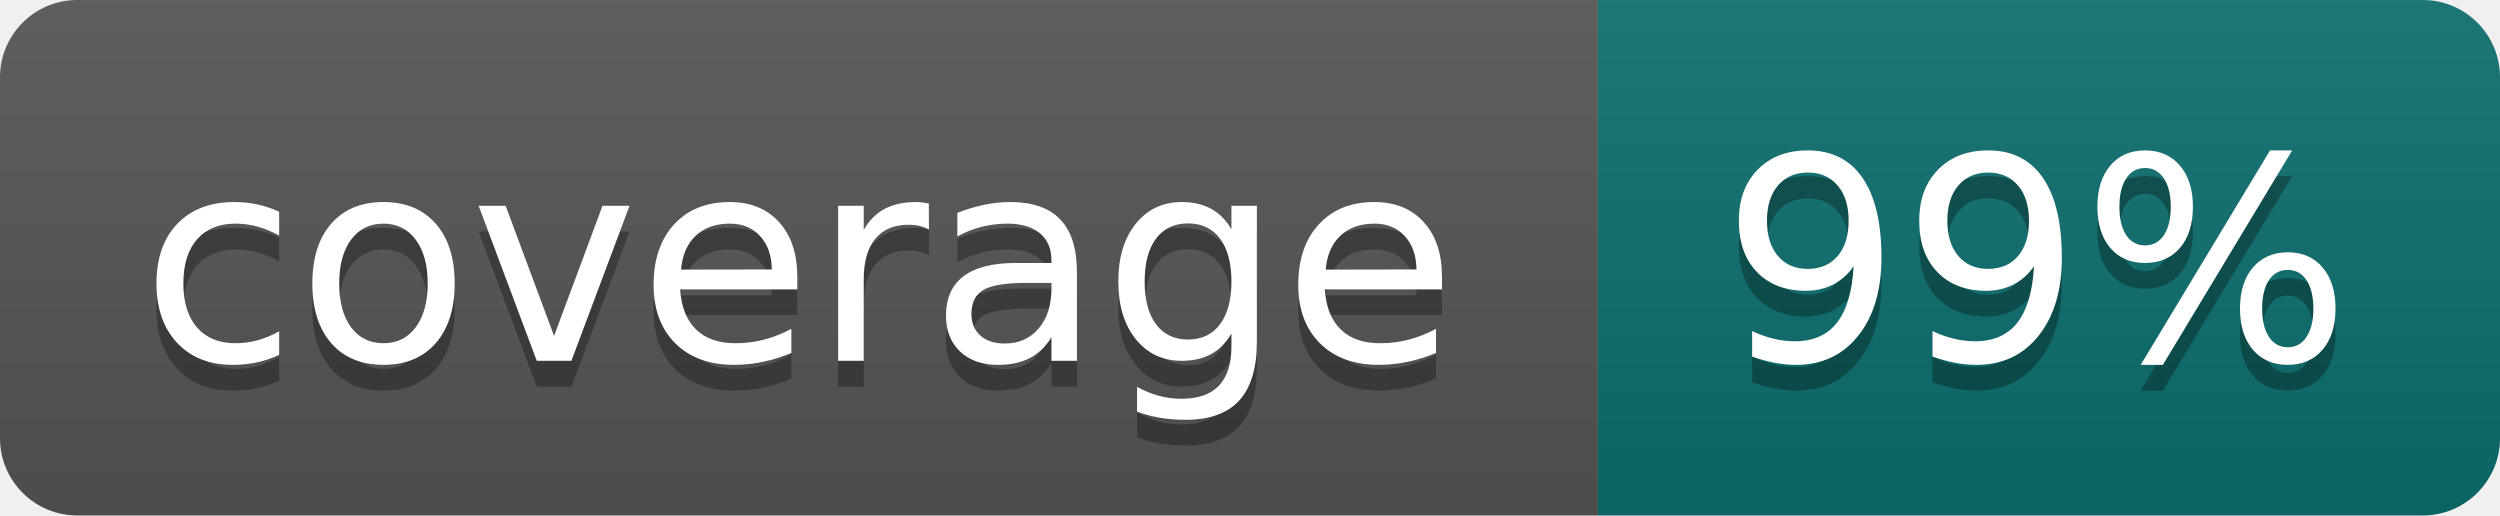
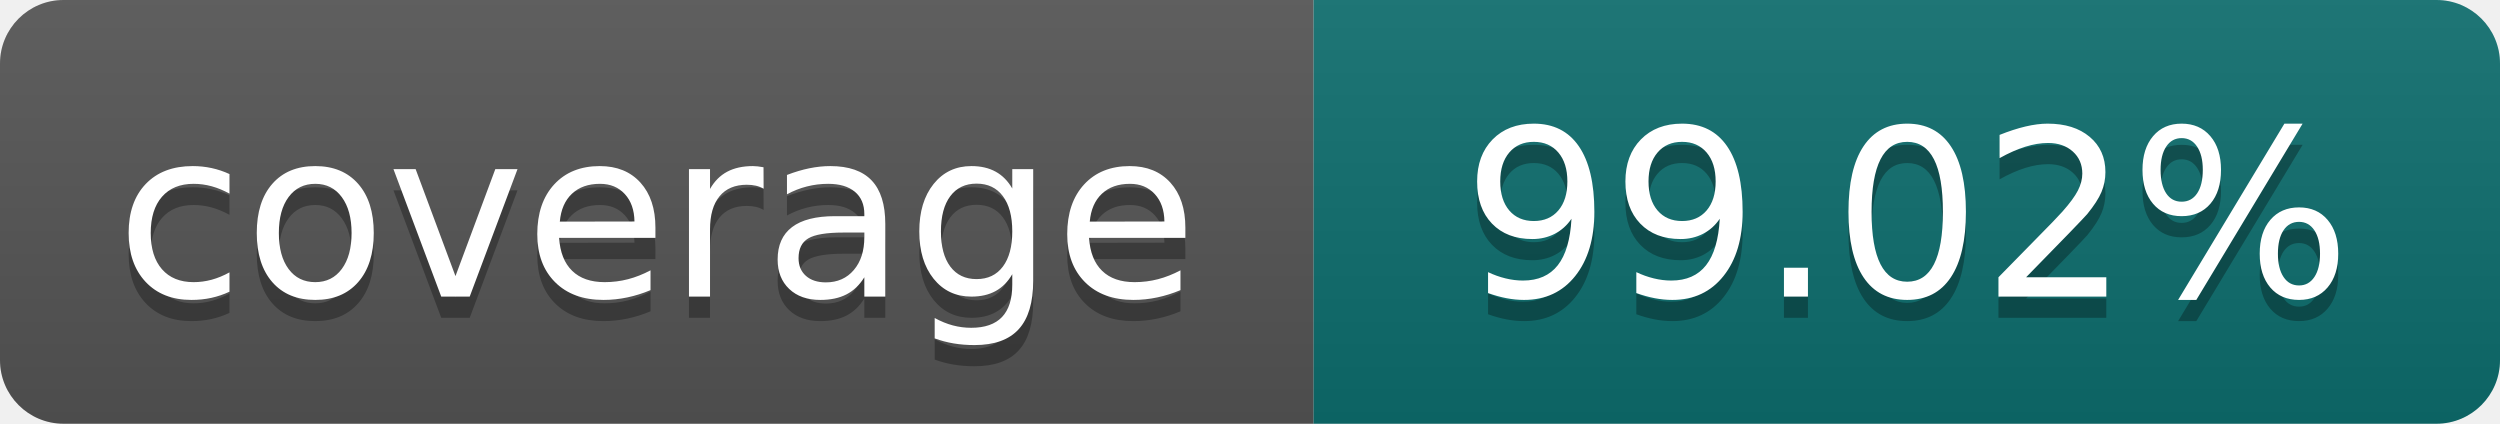
- <svg xmlns="http://www.w3.org/2000/svg" width="97" height="20" role="img" aria-label="coverage: 99%">
+ <svg xmlns="http://www.w3.org/2000/svg" width="118" height="20" role="img" aria-label="coverage: 99.02%">
  <linearGradient id="s" x2="0" y2="100%">
    <stop offset="0" stop-color="#bbb" stop-opacity=".1" />
    <stop offset="1" stop-opacity=".1" />
  </linearGradient>
  <clipPath id="r">
-     <rect width="97" height="20" rx="3" fill="#fff" />
+     <rect width="118" height="20" rx="3" fill="#fff" />
  </clipPath>
  <g clip-path="url(#r)">
    <rect width="62" height="20" fill="#555" />
-     <rect x="62" width="35" height="20" fill="#0d6e6e" />
-     <rect width="97" height="20" fill="url(#s)" />
+     <rect x="62" width="56" height="20" fill="#0d6e6e" />
+     <rect width="118" height="20" fill="url(#s)" />
  </g>
  <g fill="#fff" text-anchor="middle" font-family="Verdana,Geneva,DejaVu Sans,sans-serif" font-size="110" text-rendering="geometricPrecision">
    <text x="310" y="150" fill="#010101" fill-opacity=".3" transform="scale(.1)" textLength="500">coverage</text>
    <text x="310" y="140" transform="scale(.1)" textLength="500">coverage</text>
-     <text x="790" y="150" fill="#010101" fill-opacity=".3" transform="scale(.1)" textLength="230">99%</text>
-     <text x="790" y="140" transform="scale(.1)" textLength="230">99%</text>
+     <text x="900" y="150" fill="#010101" fill-opacity=".3" transform="scale(.1)" textLength="440">99.02%</text>
+     <text x="900" y="140" transform="scale(.1)" textLength="440">99.02%</text>
  </g>
</svg>
